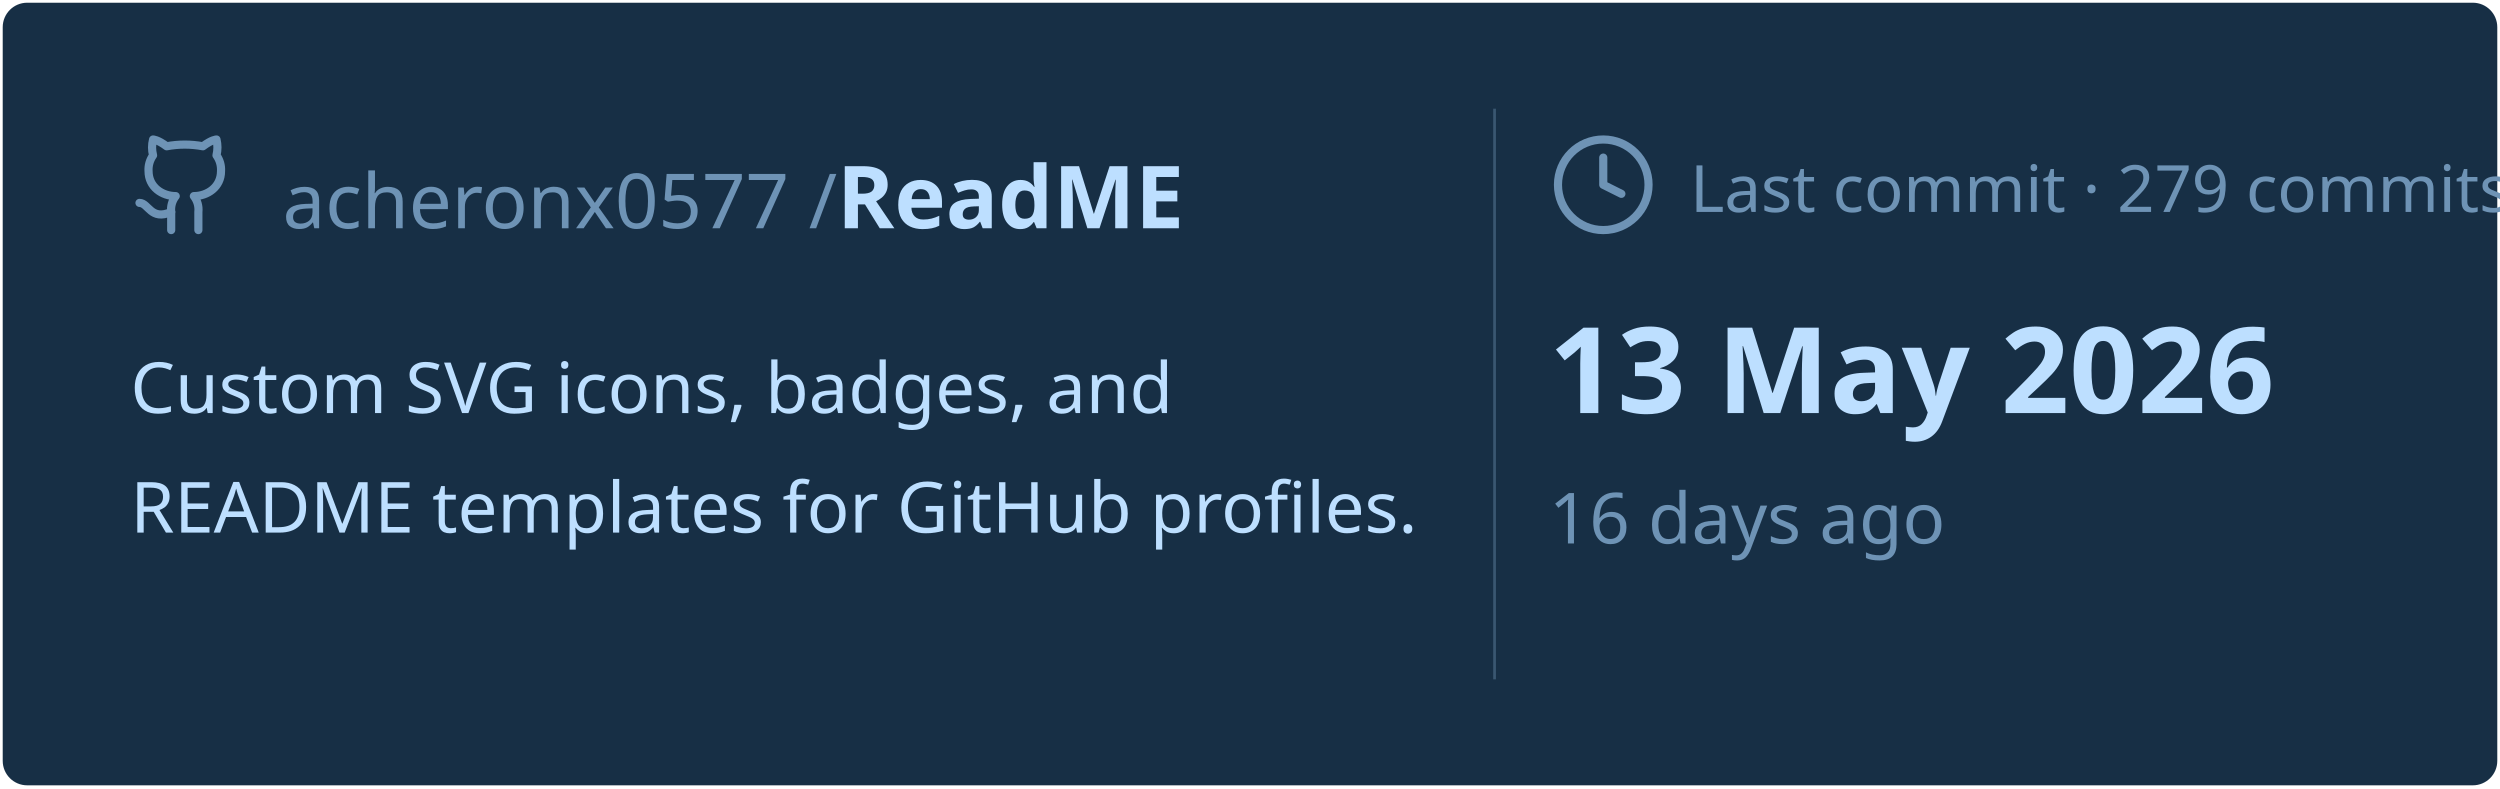
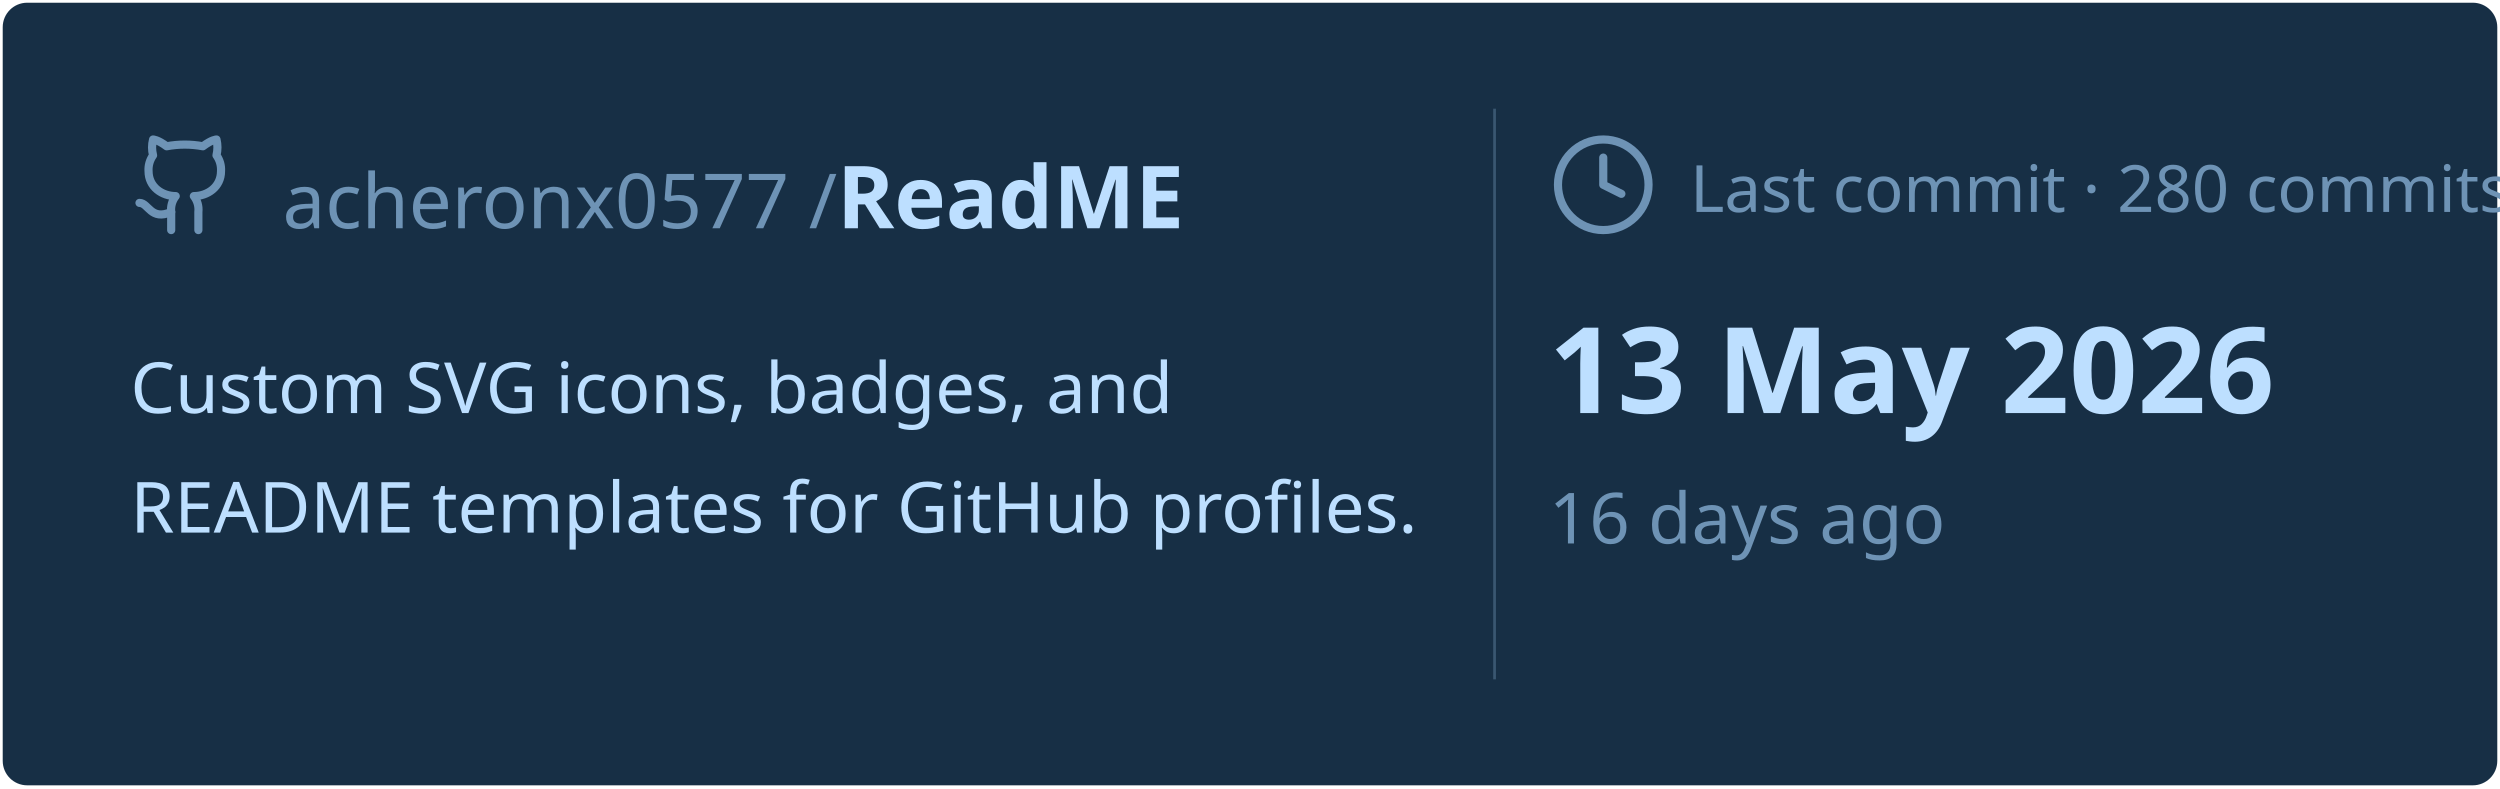
<svg xmlns="http://www.w3.org/2000/svg" viewBox="0 0 460 145" width="460px" height="145px">
  <rect stroke="#000000" stroke-opacity="0" fill="#172F45" rx="4.5" x="0.5" y="0.5" width="459" height="144" />
  <g transform="translate(24, 42)">
    <svg x="0" y="-18" width="20" height="20" viewBox="0 0 24 24" fill="none" stroke="#6E93B5" stroke-width="1.8" stroke-linecap="round" stroke-linejoin="round">
      <path d="M15 22v-4a4.8 4.8 0 0 0-1-3.5c3 0 6-2 6-5.5.08-1.25-.27-2.48-1-3.5.28-1.15.28-2.35 0-3.5 0 0-1 0-3 1.5-2.64-.5-5.36-.5-8 0C6 2 5 2 5 2c-.3 1.15-.3 2.35 0 3.5A5.403 5.403 0 0 0 4 9c0 3.5 3 5.5 6 5.5-.39.49-.68 1.05-.85 1.65-.17.6-.22 1.23-.15 1.85v4" />
      <path d="M9 18c-4.51 2-5-2-7-2" />
    </svg>
    <text x="28" y="0" font-family="&quot;Segoe UI&quot;, Ubuntu, sans-serif" font-size="14" font-weight="400" fill="#6E93B5">acheronx0577 /</text>
    <text x="130" y="0" font-family="&quot;Segoe UI&quot;, Ubuntu, sans-serif" font-size="16" font-weight="700" fill="#BDDFFF">ReadME</text>
  </g>
  <text x="24" y="76" font-family="&quot;Segoe UI&quot;, Ubuntu, sans-serif" font-size="13" font-weight="400" fill="#BDDFFF">Custom SVG icons, badges, and</text>
  <text x="24" y="98" font-family="&quot;Segoe UI&quot;, Ubuntu, sans-serif" font-size="13" font-weight="400" fill="#BDDFFF">README templates for GitHub profiles.</text>
  <line x1="275" y1="20" x2="275" y2="125" stroke="#6E93B5" stroke-width="0.5" stroke-opacity="0.4" />
  <svg x="285" y="24" width="20" height="20" viewBox="0 0 24 24" fill="none" stroke="#6E93B5" stroke-width="1.8" stroke-linecap="round" stroke-linejoin="round">
    <circle cx="12" cy="12" r="10" />
    <polyline points="12 6 12 12 16 14" />
  </svg>
-   <text x="311" y="39" font-family="&quot;Segoe UI&quot;, Ubuntu, sans-serif" font-size="12" font-weight="400" fill="#6E93B5">Last commit · 279 commits</text>
+   <text x="311" y="39" font-family="&quot;Segoe UI&quot;, Ubuntu, sans-serif" font-size="12" font-weight="400" fill="#6E93B5">Last commit · 280 commits</text>
  <text x="285" y="76" font-family="&quot;Segoe UI&quot;, Ubuntu, sans-serif" font-size="22" font-weight="700" fill="#BDDFFF">13 May 2026</text>
  <text x="285" y="100" font-family="&quot;Segoe UI&quot;, Ubuntu, sans-serif" font-size="13" font-weight="400" fill="#6E93B5">16 days ago</text>
</svg>
